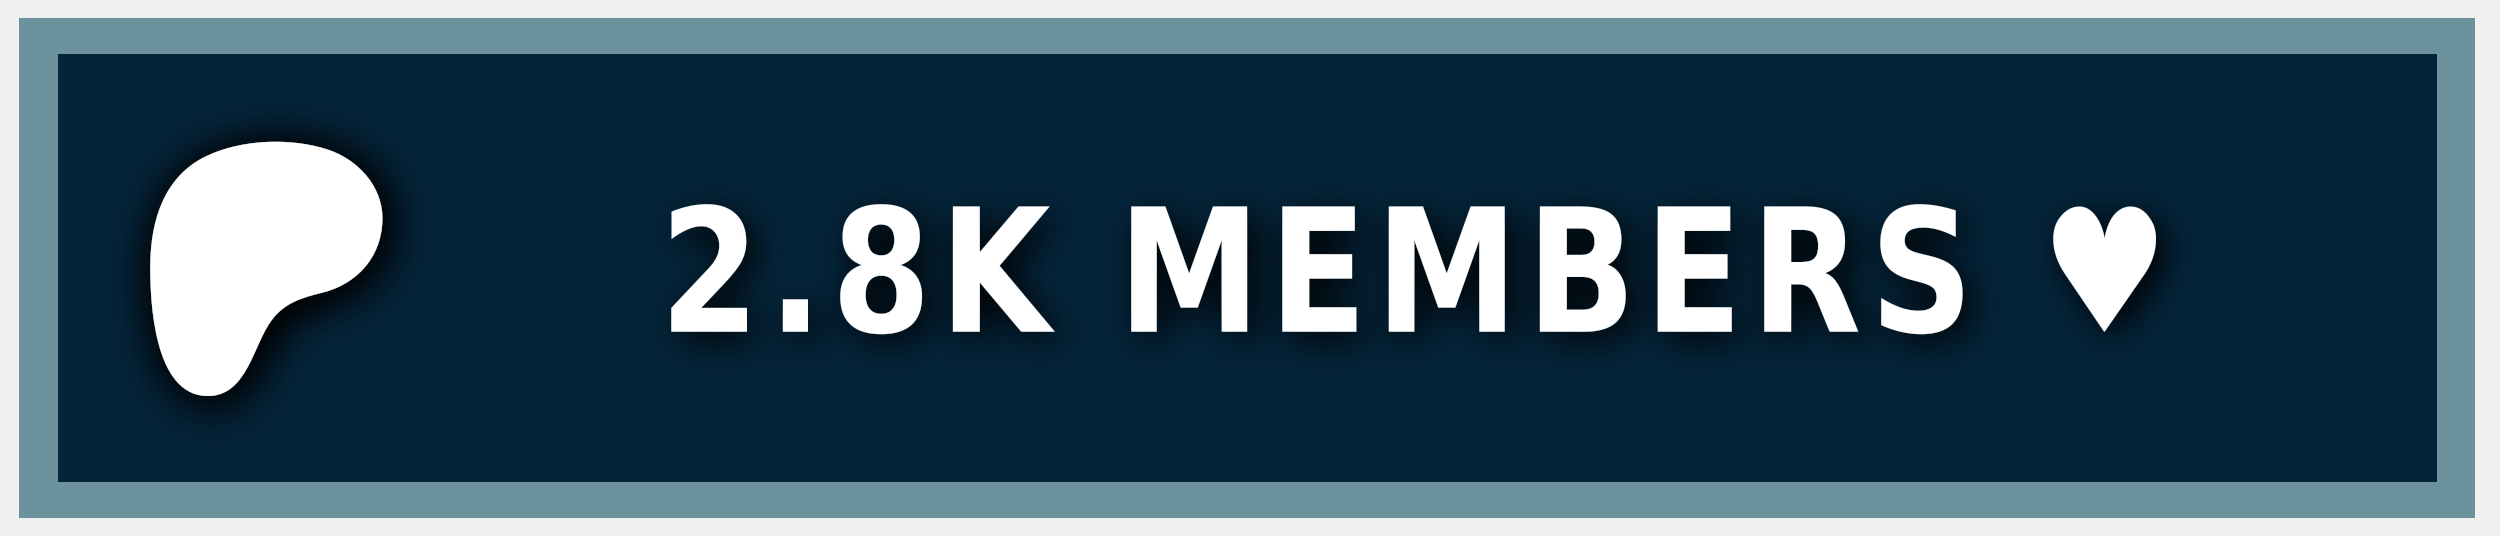
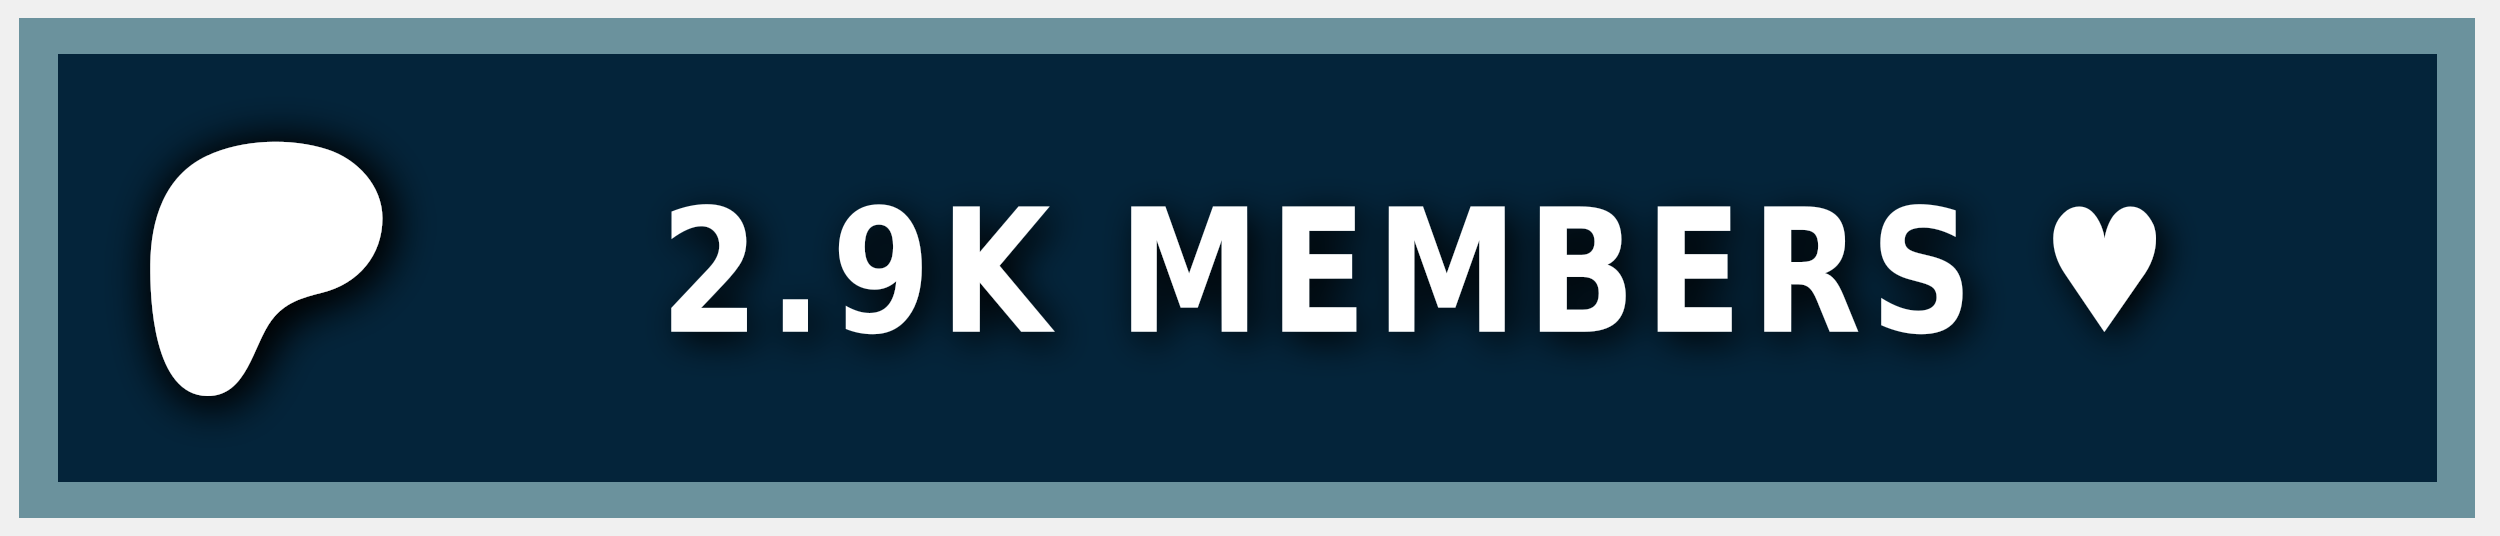
<svg xmlns="http://www.w3.org/2000/svg" width="140" height="30" role="img" aria-label="PATREON">
  <style> g:not(.noshadow) { filter: drop-shadow(0.5px 0.5px 1.0px black); } </style>
  <g class="noshadow" shape-rendering="crispEdges" style="" transform="matrix(1.074564, 0, 0, 1, 0, 0)">
    <rect x="1" y="1" width="128" height="28" style="fill: #052d49;" />
    <rect x="1" y="1" width="128" height="28" style="fill: rgba(0, 0, 0, 0.2);" />
    <rect x="2" y="2" width="126" height="26" style="fill: none; stroke-width:2px; stroke: rgba(211, 255, 255, 0.5);" />
  </g>
  <g transform="matrix(0.013183, 0, 0, 0.013183, 14, 14.6)">
    <path class="st0" d="M 562.543 -180.833 C 562.353 -318.733 454.953 -431.753 328.943 -472.533 C 172.463 -523.173 -33.917 -515.833 -183.337 -445.333 C -364.437 -359.873 -421.327 -172.673 -423.447 14.027 C -425.187 167.527 -409.867 571.817 -181.827 574.697 C -12.387 576.847 12.843 358.517 91.243 253.367 C 147.023 178.557 218.843 157.427 307.253 135.547 C 459.203 97.937 562.763 -21.983 562.543 -180.833 Z" style="fill: rgb(255, 255, 255); filter: drop-shadow(20px 20px 100px black);" />
  </g>
  <g fill="#fff" text-anchor="middle" font-family="Verdana,Geneva,DejaVu Sans,sans-serif" text-rendering="geometricPrecision" font-size="100" transform="matrix(1, 0, 0, 1, 13, 0)">
-     <text style="font-size: 80px; font-weight: 700; white-space: pre;" transform="matrix(0.1, 0, 0, 0.120296, 0, -3.678133)" x="662" y="185" letter-spacing="5">2.8K MEMBERS ♥</text>
+     <text style="font-size: 80px; font-weight: 700; white-space: pre;" transform="matrix(0.1, 0, 0, 0.120296, 0, -3.678133)" x="662" y="185" letter-spacing="5">2.9K MEMBERS ♥</text>
  </g>
</svg>
